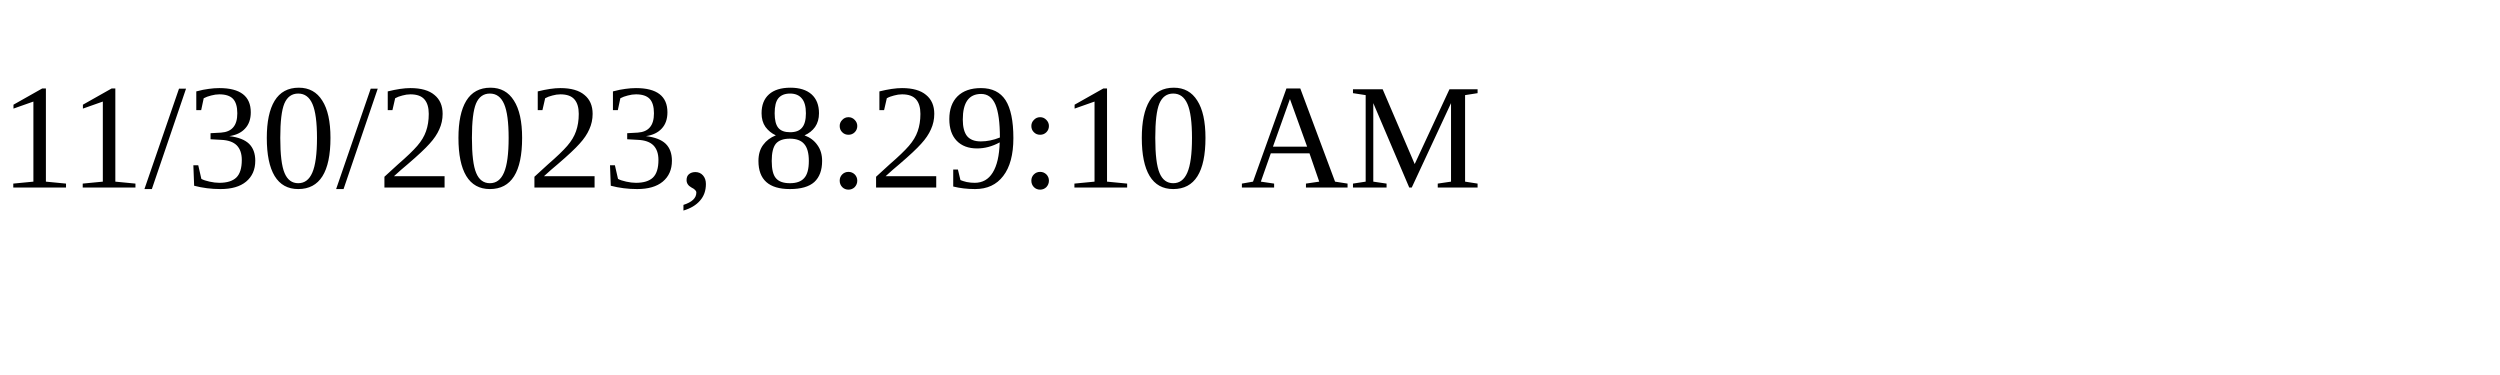
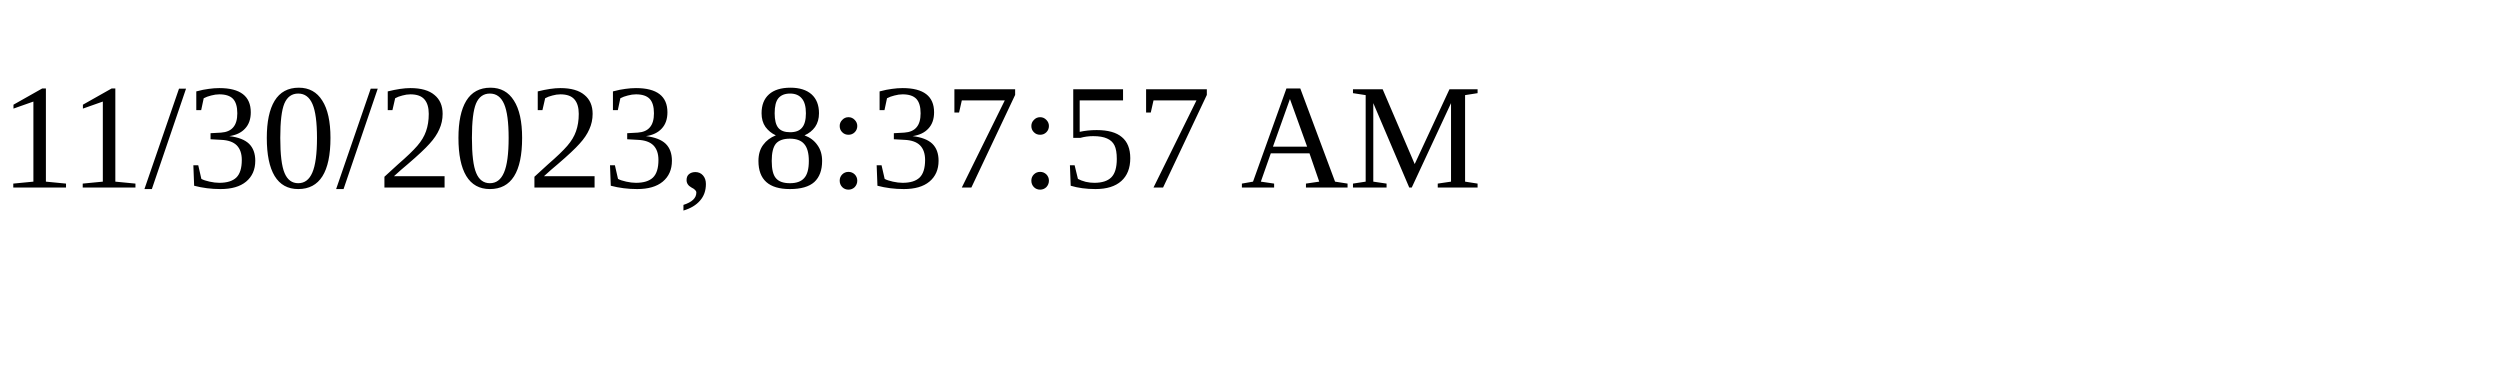
<svg xmlns="http://www.w3.org/2000/svg" height="30" width="200">
-   <text x="0" y="15">11/30/2023, 8:29:10 AM</text>
+   <text x="0" y="15">11/30/2023, 8:37:57 AM</text>
</svg>
